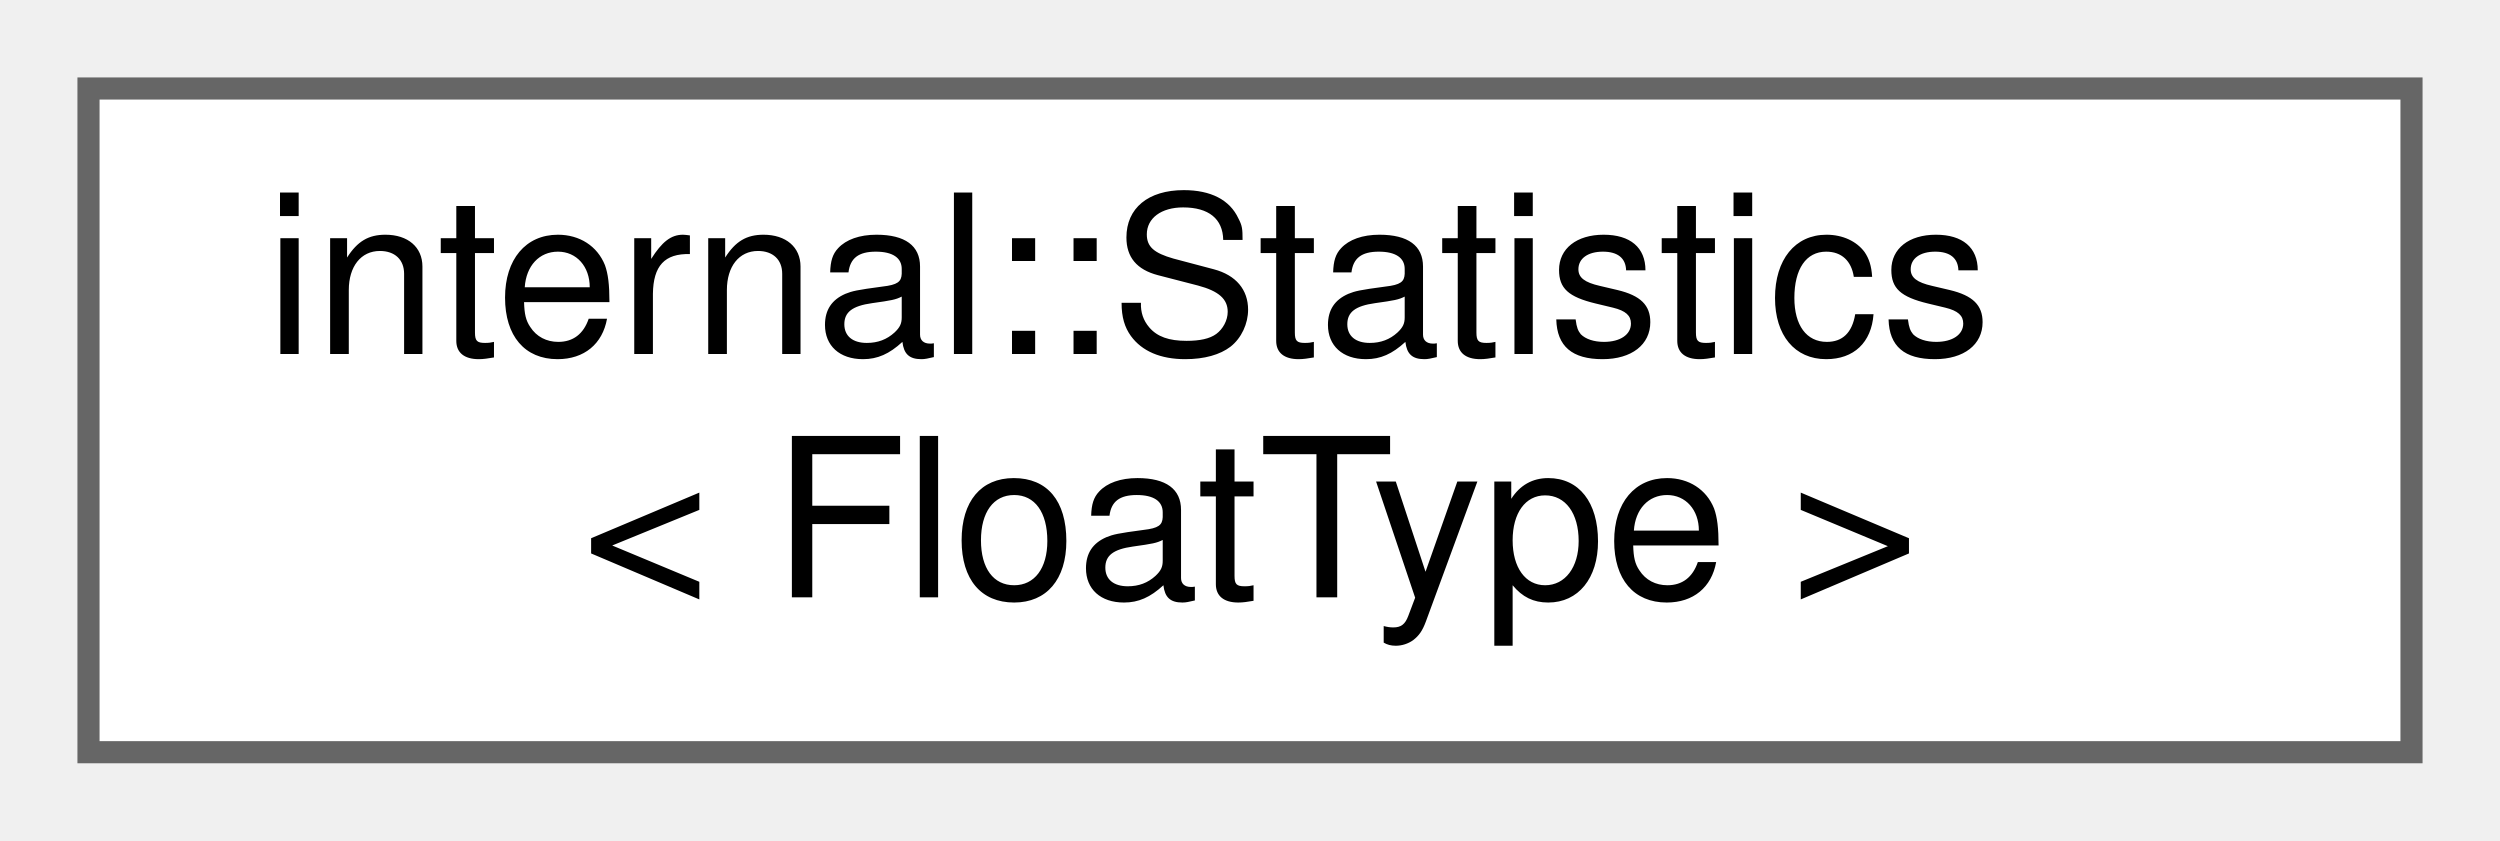
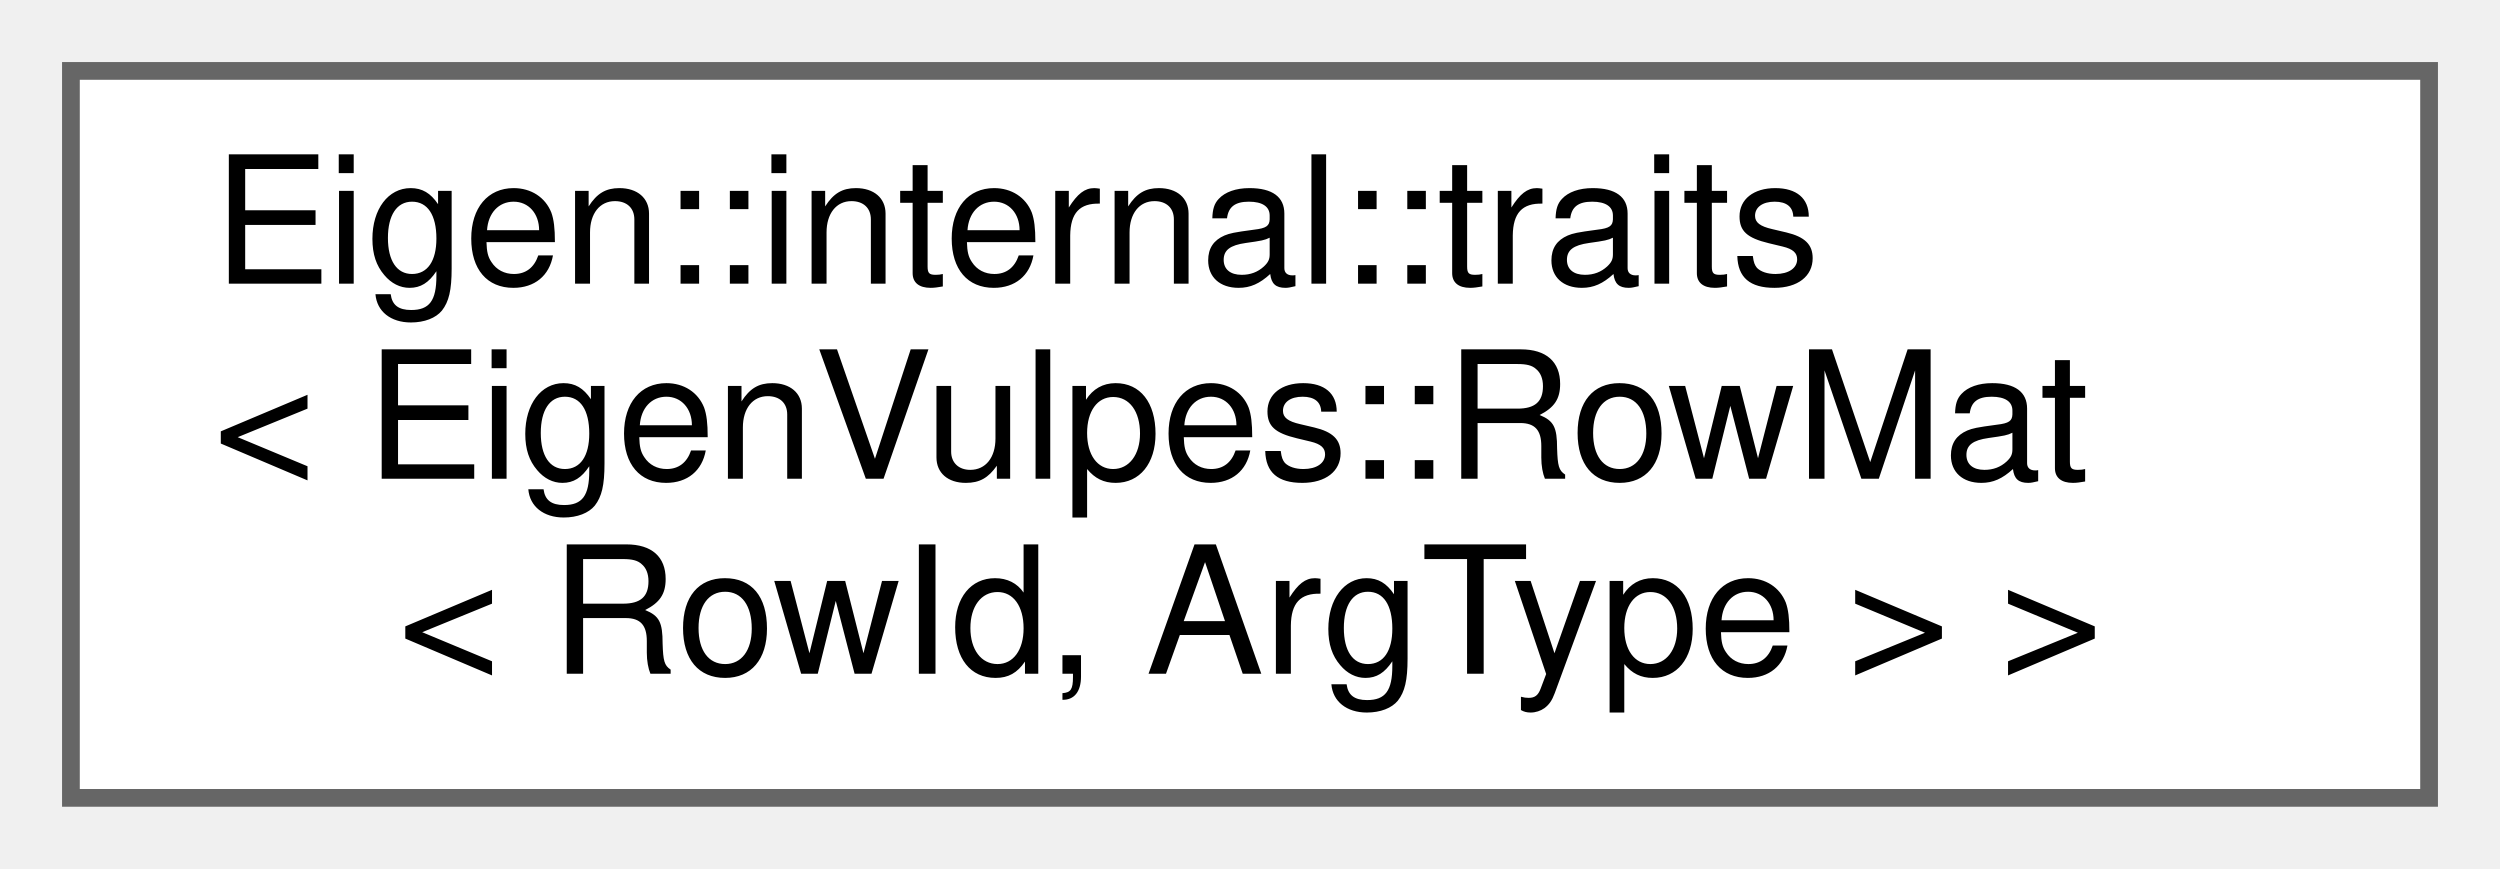
- <svg xmlns="http://www.w3.org/2000/svg" xmlns:xlink="http://www.w3.org/1999/xlink" width="113pt" height="38pt" viewBox="0.00 0.00 113.00 38.00">
-   <g id="graph0" class="graph" transform="scale(1 1) rotate(0) translate(4 34)">
+ <svg xmlns="http://www.w3.org/2000/svg" xmlns:xlink="http://www.w3.org/1999/xlink" width="141pt" height="49pt" viewBox="0.00 0.00 141.00 49.00">
+   <g id="graph0" class="graph" transform="scale(1 1) rotate(0) translate(4 45)">
    <g id="Node000000" class="node">
      <g id="a_Node000000">
-         <a xlink:href="structinternal_1_1Statistics.html" target="_top" xlink:title=" ">
-           <polygon fill="white" stroke="#666666" points="105,-30 0,-30 0,0 105,0 105,-30" />
-           <text text-anchor="start" x="8" y="-18" font-family="Helvetica,sans-Serif" font-size="10.00">internal::Statistics</text>
-           <text text-anchor="middle" x="52.5" y="-7" font-family="Helvetica,sans-Serif" font-size="10.00">&lt; FloatType &gt;</text>
+         <a xlink:href="structEigen_1_1internal_1_1traits_3_01EigenVulpes_1_1RowMat_3_01RowId_00_01ArgType_01_4_01_4.html" target="_top" xlink:title=" ">
+           <polygon fill="white" stroke="#666666" points="133,-41 0,-41 0,0 133,0 133,-41" />
+           <text text-anchor="start" x="8" y="-29" font-family="Helvetica,sans-Serif" font-size="10.00">Eigen::internal::traits</text>
+           <text text-anchor="start" x="8" y="-18" font-family="Helvetica,sans-Serif" font-size="10.00">&lt; EigenVulpes::RowMat</text>
+           <text text-anchor="middle" x="66.5" y="-7" font-family="Helvetica,sans-Serif" font-size="10.00">&lt; RowId, ArgType &gt; &gt;</text>
        </a>
      </g>
    </g>
  </g>
</svg>
